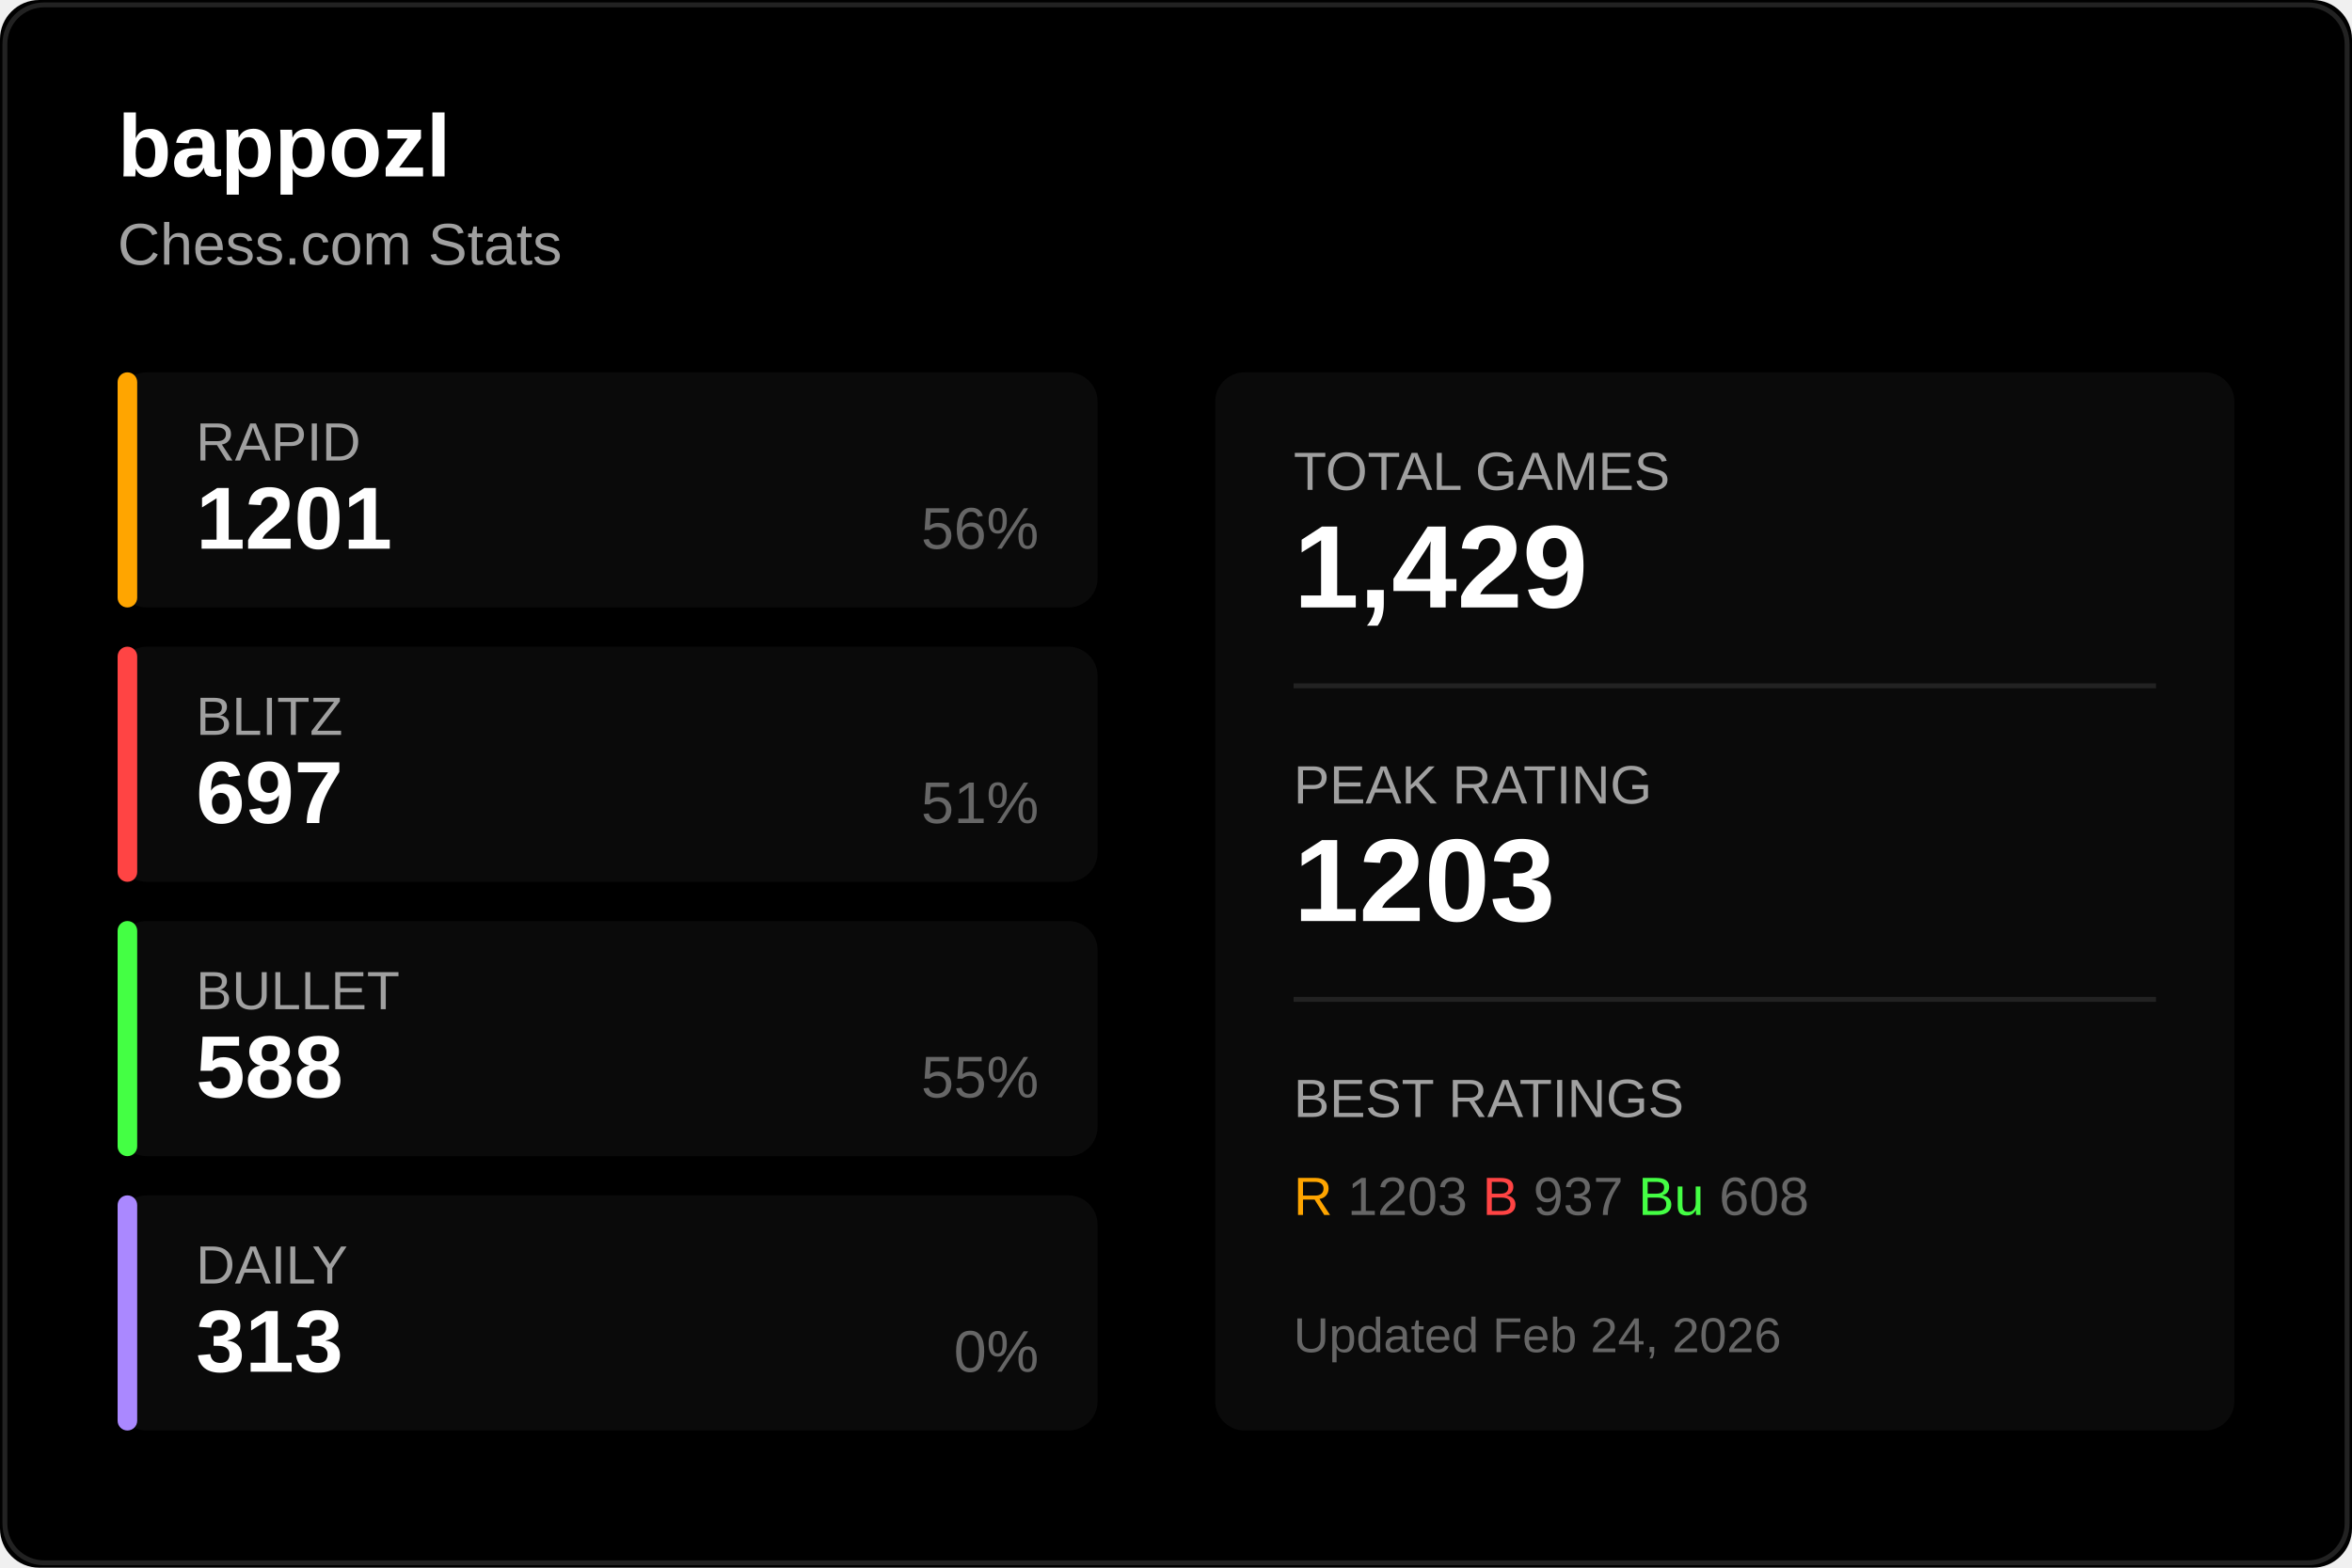
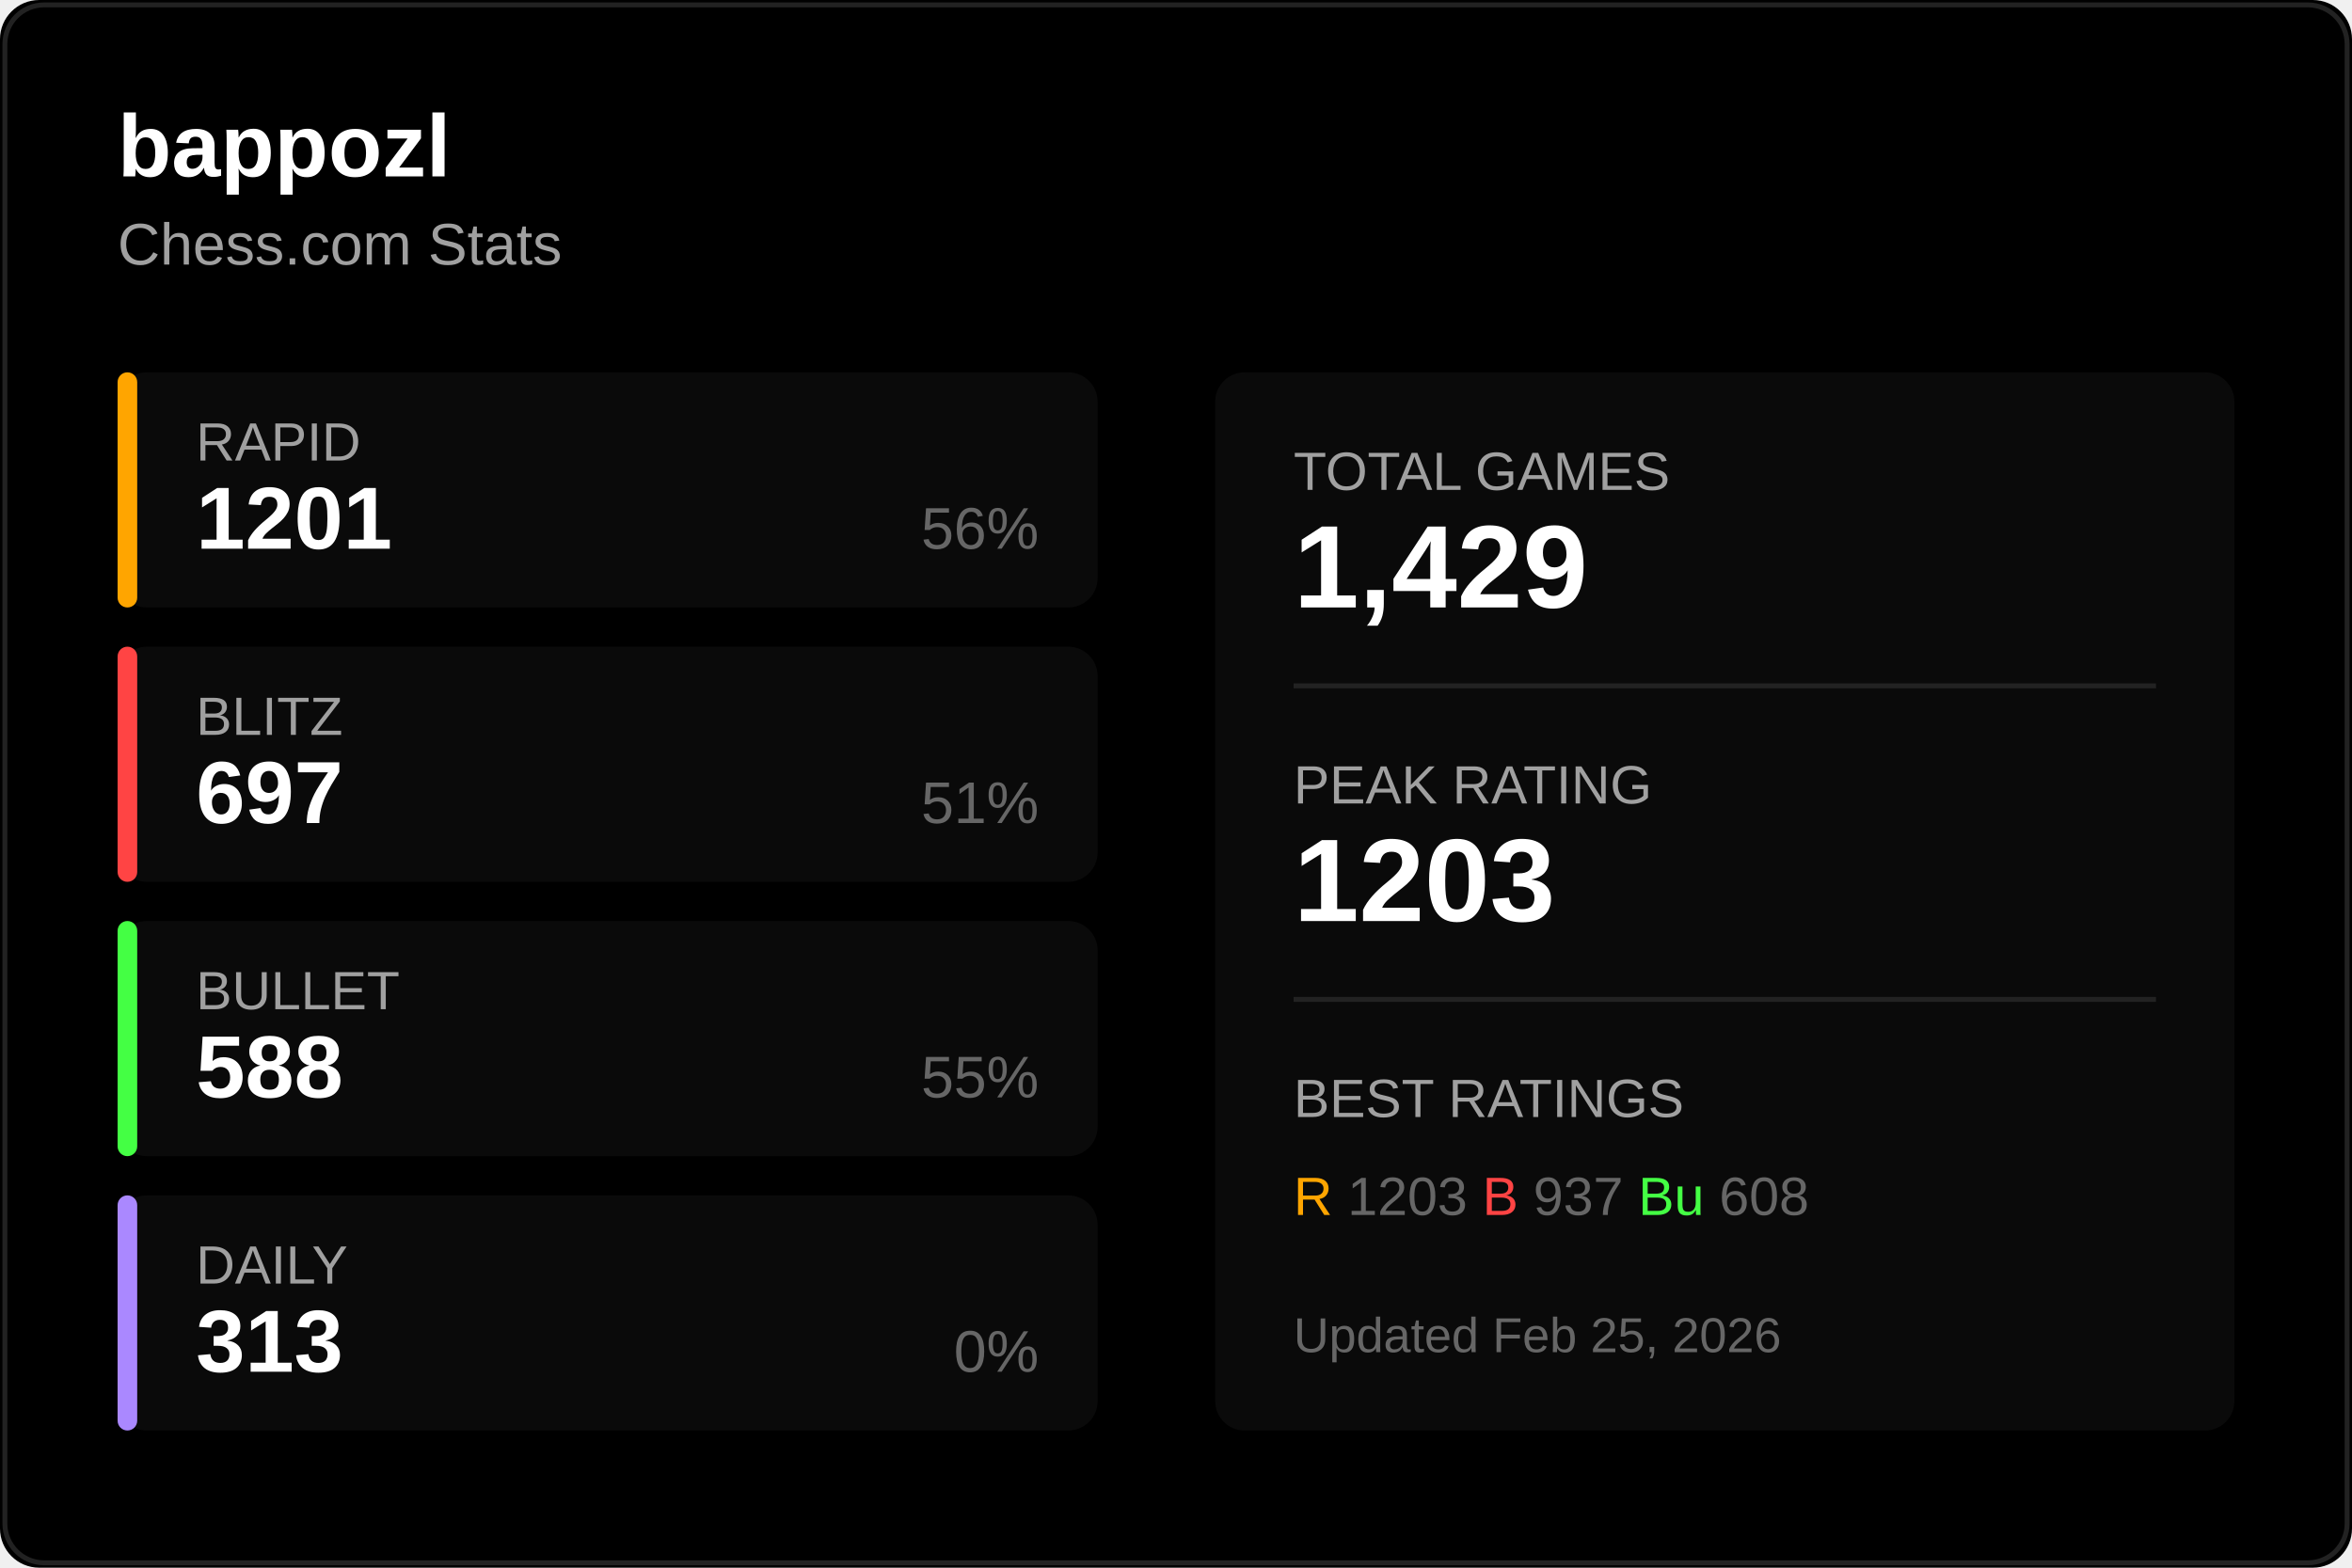
<svg xmlns="http://www.w3.org/2000/svg" width="480" height="320">
  <rect width="480" height="320" fill="#000000" rx="8" />
  <rect x="1" y="1" width="478" height="318" fill="none" stroke="#222222" rx="8" />
  <text x="24" y="36" fill="#ffffff" font-size="18" font-weight="600" font-family="Segoe UI, Arial, sans-serif">
    bappozl
  </text>
  <text x="24" y="54" fill="#a0a0a0" font-size="12" font-family="Segoe UI, Arial, sans-serif">
    Chess.com Stats
  </text>
  <g transform="translate(24, 76)">
    <rect width="200" height="48" fill="#0a0a0a" rx="6" />
    <rect width="4" height="48" fill="#ffa500" rx="2" />
    <text x="16" y="18" fill="#a0a0a0" font-size="11" font-family="Segoe UI, Arial, sans-serif">RAPID</text>
    <text x="16" y="36" fill="#ffffff" font-size="18" font-weight="600" font-family="Segoe UI, Arial, sans-serif">1201</text>
    <text x="188" y="36" fill="#666666" font-size="12" font-family="Segoe UI, Arial, sans-serif" text-anchor="end">56%</text>
  </g>
  <g transform="translate(24, 132)">
    <rect width="200" height="48" fill="#0a0a0a" rx="6" />
    <rect width="4" height="48" fill="#ff4444" rx="2" />
    <text x="16" y="18" fill="#a0a0a0" font-size="11" font-family="Segoe UI, Arial, sans-serif">BLITZ</text>
    <text x="16" y="36" fill="#ffffff" font-size="18" font-weight="600" font-family="Segoe UI, Arial, sans-serif">697</text>
    <text x="188" y="36" fill="#666666" font-size="12" font-family="Segoe UI, Arial, sans-serif" text-anchor="end">51%</text>
  </g>
  <g transform="translate(24, 188)">
    <rect width="200" height="48" fill="#0a0a0a" rx="6" />
    <rect width="4" height="48" fill="#44ff44" rx="2" />
    <text x="16" y="18" fill="#a0a0a0" font-size="11" font-family="Segoe UI, Arial, sans-serif">BULLET</text>
    <text x="16" y="36" fill="#ffffff" font-size="18" font-weight="600" font-family="Segoe UI, Arial, sans-serif">588</text>
    <text x="188" y="36" fill="#666666" font-size="12" font-family="Segoe UI, Arial, sans-serif" text-anchor="end">55%</text>
  </g>
  <g transform="translate(24, 244)">
    <rect width="200" height="48" fill="#0a0a0a" rx="6" />
    <rect width="4" height="48" fill="#aa88ff" rx="2" />
    <text x="16" y="18" fill="#a0a0a0" font-size="11" font-family="Segoe UI, Arial, sans-serif">DAILY</text>
    <text x="16" y="36" fill="#ffffff" font-size="18" font-weight="600" font-family="Segoe UI, Arial, sans-serif">313</text>
    <text x="188" y="36" fill="#666666" font-size="12" font-family="Segoe UI, Arial, sans-serif" text-anchor="end">0%</text>
  </g>
  <g transform="translate(248, 76)">
    <rect width="208" height="216" fill="#0a0a0a" rx="6" />
    <text x="16" y="24" fill="#a0a0a0" font-size="11" font-family="Segoe UI, Arial, sans-serif">TOTAL GAMES</text>
    <text x="16" y="48" fill="#ffffff" font-size="24" font-weight="600" font-family="Segoe UI, Arial, sans-serif">1,429</text>
    <line x1="16" y1="64" x2="192" y2="64" stroke="#222222" />
    <text x="16" y="88" fill="#a0a0a0" font-size="11" font-family="Segoe UI, Arial, sans-serif">PEAK RATING</text>
    <text x="16" y="112" fill="#ffffff" font-size="24" font-weight="600" font-family="Segoe UI, Arial, sans-serif">1203</text>
    <line x1="16" y1="128" x2="192" y2="128" stroke="#222222" />
    <text x="16" y="152" fill="#a0a0a0" font-size="11" font-family="Segoe UI, Arial, sans-serif">BEST RATINGS</text>
    <text x="16" y="172" fill="#666666" font-size="11" font-family="Segoe UI, Arial, sans-serif">
      <tspan fill="#ffa500">R</tspan> 1203
      <tspan fill="#ff4444">B</tspan> 937
      <tspan fill="#44ff44">Bu</tspan> 608
    </text>
    <text x="16" y="200" fill="#666666" font-size="10" font-family="Segoe UI, Arial, sans-serif">
-       Updated Feb 24, 2026
+       Updated Feb 25, 2026
    </text>
  </g>
</svg>
